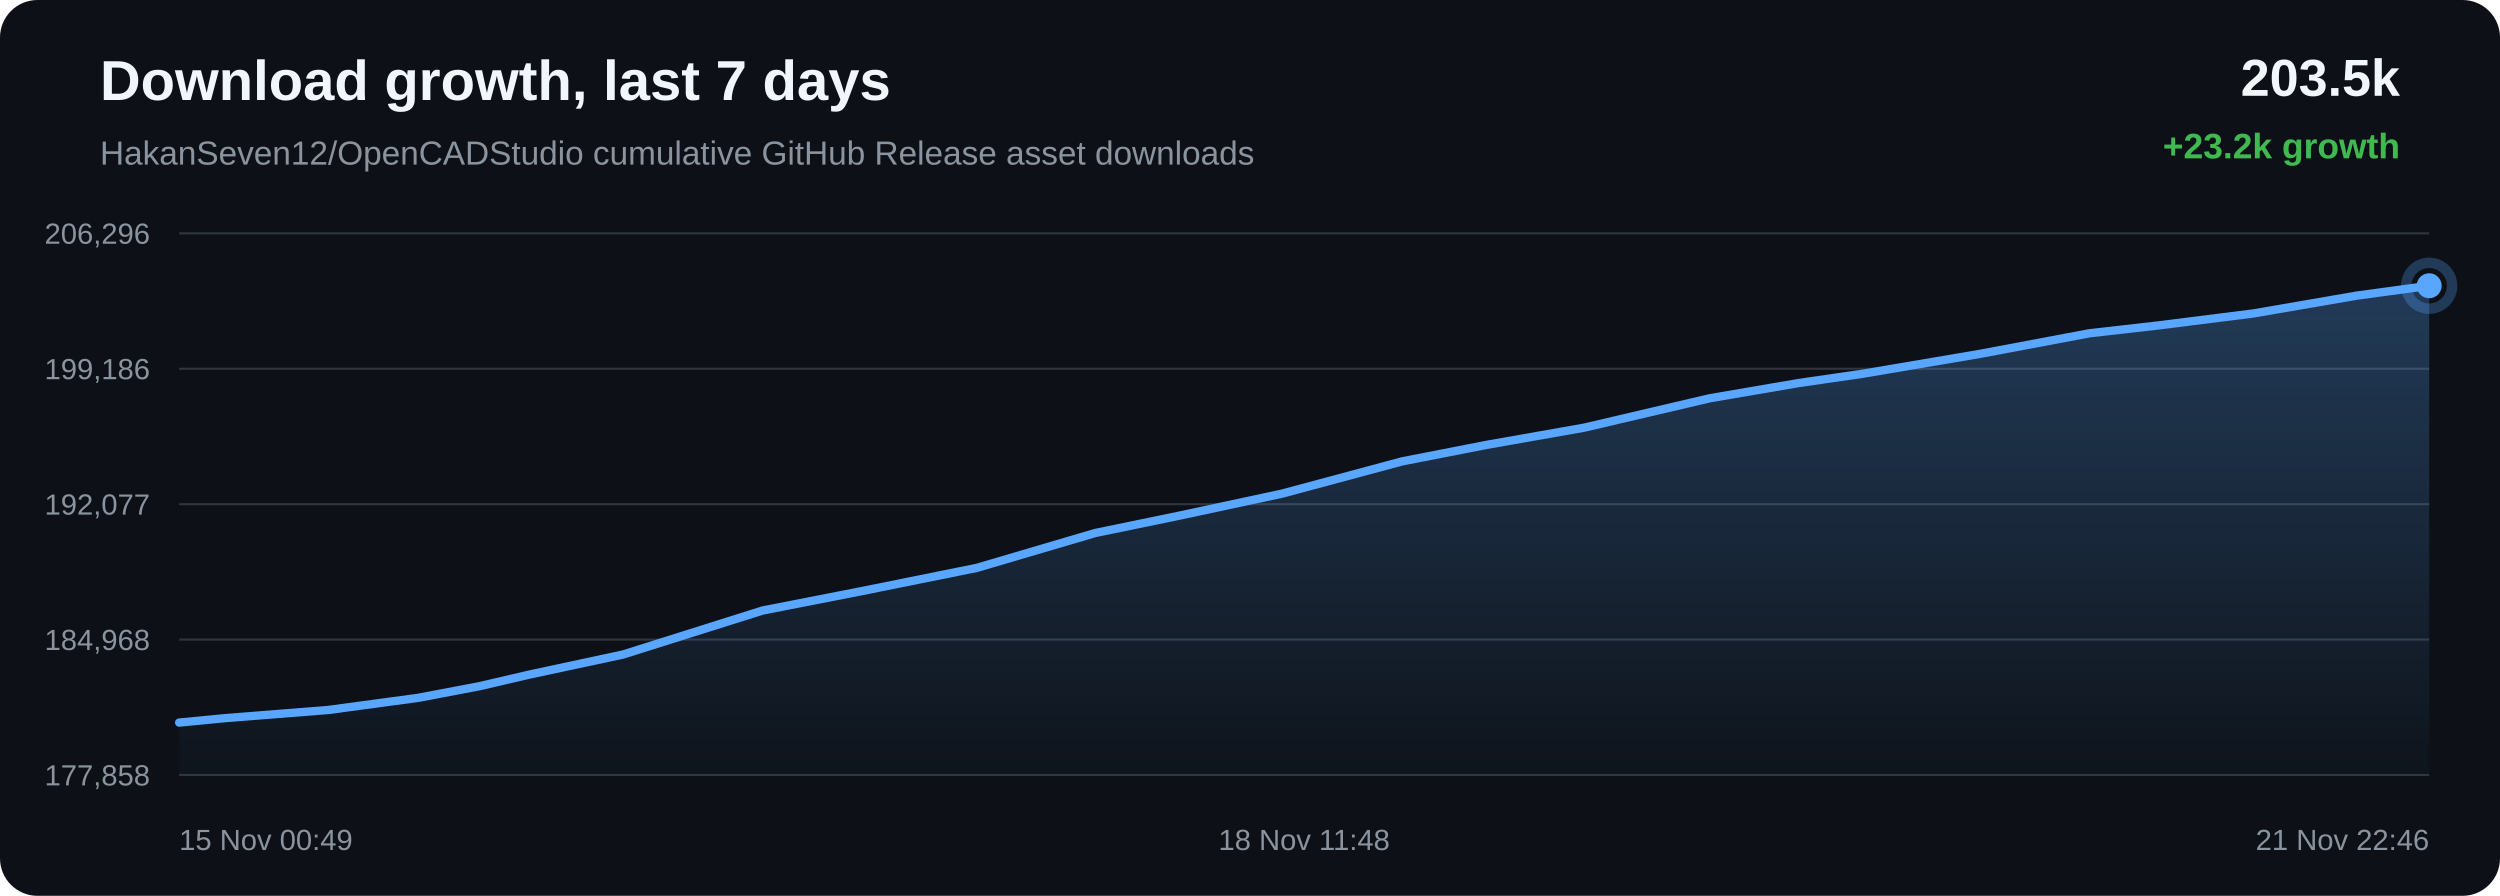
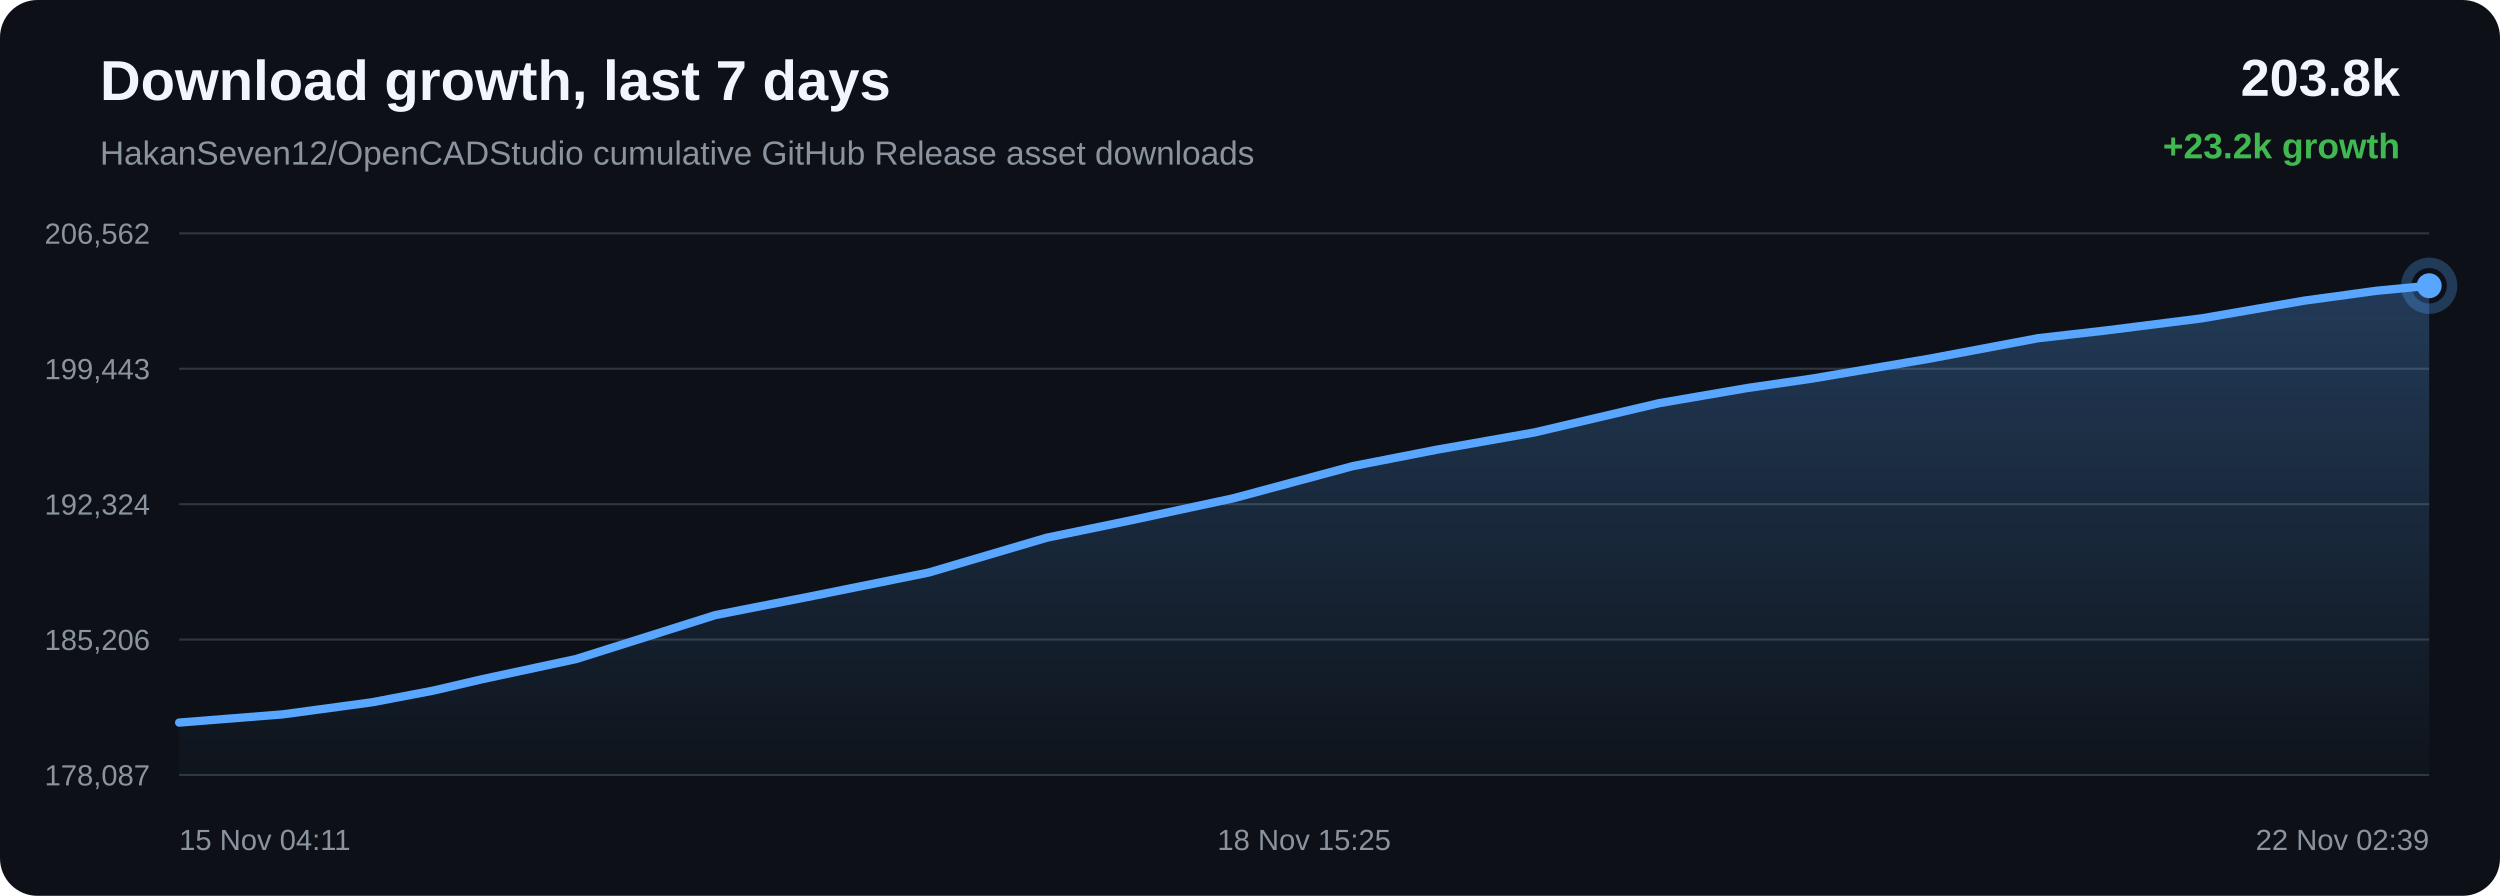
<svg xmlns="http://www.w3.org/2000/svg" width="1200" height="430" viewBox="0 0 1200 430">
  <defs>
    <linearGradient id="area" x1="0" x2="0" y1="0" y2="1">
      <stop offset="0%" stop-color="#58a6ff" stop-opacity="0.28" />
      <stop offset="100%" stop-color="#58a6ff" stop-opacity="0.02" />
    </linearGradient>
  </defs>
  <rect width="100%" height="100%" rx="18" fill="#0d1117" />
  <text x="48" y="48" fill="#f0f6fc" font-family="Arial, sans-serif" font-size="27" font-weight="700">Download growth, last 7 days</text>
  <text x="48" y="79" fill="#8b949e" font-family="Arial, sans-serif" font-size="16">HakanSeven12/OpenCADStudio cumulative GitHub Release asset downloads</text>
-   <text x="1152" y="46" text-anchor="end" fill="#f0f6fc" font-family="Arial, sans-serif" font-size="25" font-weight="700">203.5k</text>
+   <text x="1152" y="46" text-anchor="end" fill="#f0f6fc" font-family="Arial, sans-serif" font-size="25" font-weight="700">203.8k</text>
  <text x="1152" y="76" text-anchor="end" fill="#3fb950" font-family="Arial, sans-serif" font-size="17" font-weight="700">+23.2k growth</text>
  <line x1="86" y1="112.00" x2="1166" y2="112.00" stroke="#30363d" stroke-width="1" />
  <line x1="86" y1="177.00" x2="1166" y2="177.00" stroke="#30363d" stroke-width="1" />
  <line x1="86" y1="242.00" x2="1166" y2="242.00" stroke="#30363d" stroke-width="1" />
  <line x1="86" y1="307.00" x2="1166" y2="307.00" stroke="#30363d" stroke-width="1" />
  <line x1="86" y1="372.00" x2="1166" y2="372.00" stroke="#30363d" stroke-width="1" />
-   <text x="72" y="117.00" text-anchor="end" fill="#8b949e" font-family="Arial, sans-serif" font-size="14">206,296</text>
-   <text x="72" y="182.00" text-anchor="end" fill="#8b949e" font-family="Arial, sans-serif" font-size="14">199,186</text>
-   <text x="72" y="247.00" text-anchor="end" fill="#8b949e" font-family="Arial, sans-serif" font-size="14">192,077</text>
-   <text x="72" y="312.00" text-anchor="end" fill="#8b949e" font-family="Arial, sans-serif" font-size="14">184,968</text>
-   <text x="72" y="377.00" text-anchor="end" fill="#8b949e" font-family="Arial, sans-serif" font-size="14">177,858</text>
-   <path d="M 86.00 346.84 L 107.91 344.72 L 157.74 340.77 L 200.77 334.95 L 230.17 329.37 L 254.07 323.80 L 299.12 314.15 L 366.06 293.04 L 413.53 283.75 L 468.84 272.59 L 525.67 255.85 L 566.90 247.34 L 615.52 236.91 L 673.08 221.44 L 713.34 213.58 L 760.44 205.27 L 820.65 191.17 L 863.13 183.89 L 894.07 179.40 L 950.49 169.84 L 1002.93 159.97 L 1035.70 156.24 L 1081.66 150.45 L 1131.22 141.90 L 1166.00 137.16 L 1166.00 372.00 L 86.00 372.00 Z" fill="url(#area)" />
-   <path d="M 86.00 346.84 L 107.91 344.72 L 157.74 340.77 L 200.77 334.95 L 230.17 329.37 L 254.07 323.80 L 299.12 314.15 L 366.06 293.04 L 413.53 283.75 L 468.84 272.59 L 525.67 255.85 L 566.90 247.34 L 615.52 236.91 L 673.08 221.44 L 713.34 213.58 L 760.44 205.27 L 820.65 191.17 L 863.13 183.89 L 894.07 179.40 L 950.49 169.84 L 1002.93 159.97 L 1035.70 156.24 L 1081.66 150.45 L 1131.22 141.90 L 1166.00 137.16" fill="none" stroke="#58a6ff" stroke-width="4" stroke-linecap="round" stroke-linejoin="round" />
+   <text x="72" y="117.00" text-anchor="end" fill="#8b949e" font-family="Arial, sans-serif" font-size="14">206,562</text>
+   <text x="72" y="182.00" text-anchor="end" fill="#8b949e" font-family="Arial, sans-serif" font-size="14">199,443</text>
+   <text x="72" y="247.00" text-anchor="end" fill="#8b949e" font-family="Arial, sans-serif" font-size="14">192,324</text>
+   <text x="72" y="312.00" text-anchor="end" fill="#8b949e" font-family="Arial, sans-serif" font-size="14">185,206</text>
+   <text x="72" y="377.00" text-anchor="end" fill="#8b949e" font-family="Arial, sans-serif" font-size="14">178,087</text>
+   <path d="M 86.00 346.84 L 135.67 342.90 L 178.57 337.09 L 207.88 331.51 L 231.71 325.95 L 276.62 316.31 L 343.35 295.24 L 390.67 285.95 L 445.81 274.81 L 502.47 258.09 L 543.56 249.59 L 592.03 239.17 L 649.41 223.72 L 689.55 215.87 L 736.50 207.58 L 796.52 193.49 L 838.87 186.22 L 869.72 181.74 L 925.96 172.19 L 978.24 162.34 L 1010.90 158.61 L 1056.73 152.82 L 1106.13 144.29 L 1140.80 139.56 L 1166.00 137.16 L 1166.00 372.00 L 86.00 372.00 Z" fill="url(#area)" />
+   <path d="M 86.00 346.84 L 135.67 342.90 L 178.57 337.09 L 207.88 331.51 L 231.71 325.95 L 276.62 316.31 L 343.35 295.24 L 390.67 285.95 L 445.81 274.81 L 502.47 258.09 L 543.56 249.59 L 592.03 239.17 L 649.41 223.72 L 689.55 215.87 L 736.50 207.58 L 796.52 193.49 L 838.87 186.22 L 869.72 181.74 L 925.96 172.19 L 978.24 162.34 L 1010.90 158.61 L 1056.73 152.82 L 1106.13 144.29 L 1140.80 139.56 L 1166.00 137.16" fill="none" stroke="#58a6ff" stroke-width="4" stroke-linecap="round" stroke-linejoin="round" />
  <circle cx="1166.00" cy="137.16" r="6" fill="#58a6ff" />
  <circle cx="1166.00" cy="137.16" r="11" fill="none" stroke="#58a6ff" stroke-opacity="0.28" stroke-width="5" />
-   <text x="86.00" y="408" text-anchor="start" fill="#8b949e" font-family="Arial, sans-serif" font-size="14">15 Nov 00:49</text>
-   <text x="626.00" y="408" text-anchor="middle" fill="#8b949e" font-family="Arial, sans-serif" font-size="14">18 Nov 11:48</text>
-   <text x="1166.00" y="408" text-anchor="end" fill="#8b949e" font-family="Arial, sans-serif" font-size="14">21 Nov 22:46</text>
+   <text x="86.00" y="408" text-anchor="start" fill="#8b949e" font-family="Arial, sans-serif" font-size="14">15 Nov 04:11</text>
+   <text x="626.00" y="408" text-anchor="middle" fill="#8b949e" font-family="Arial, sans-serif" font-size="14">18 Nov 15:25</text>
+   <text x="1166.00" y="408" text-anchor="end" fill="#8b949e" font-family="Arial, sans-serif" font-size="14">22 Nov 02:39</text>
</svg>
